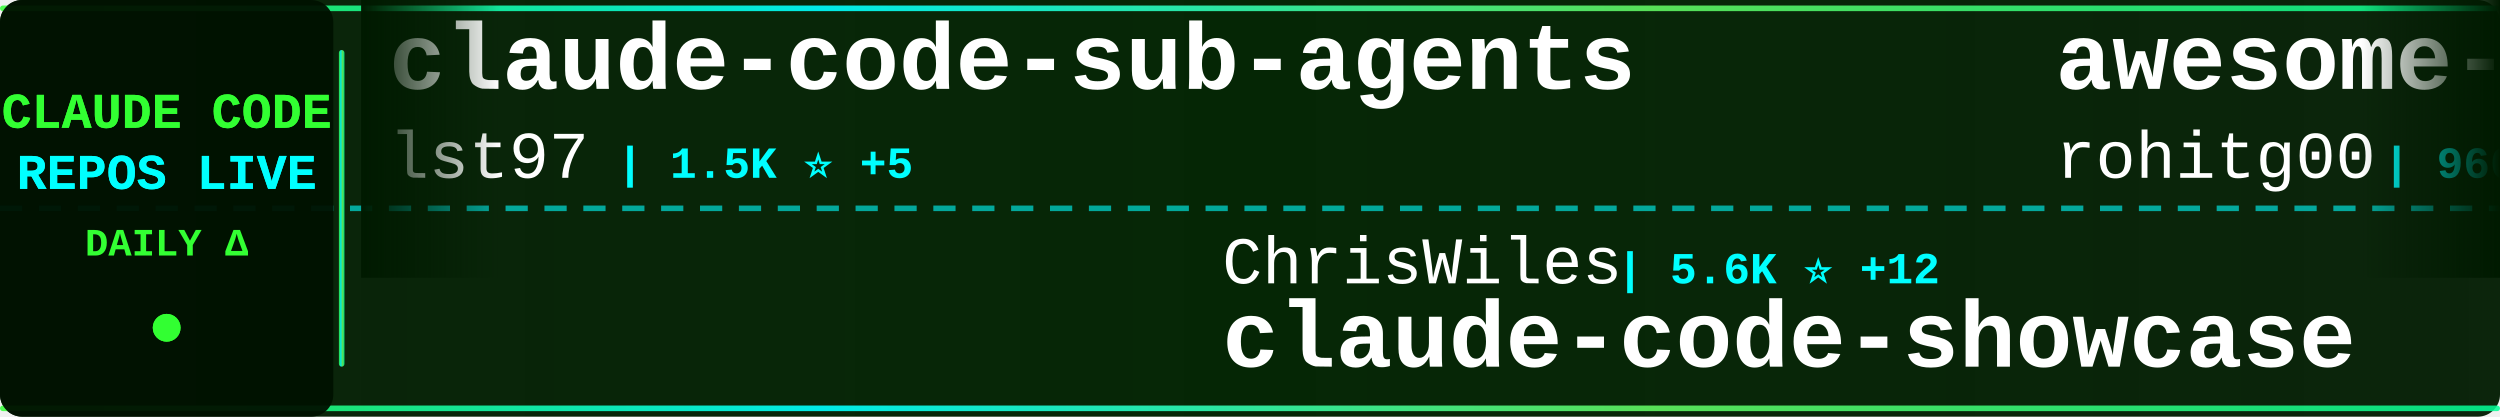
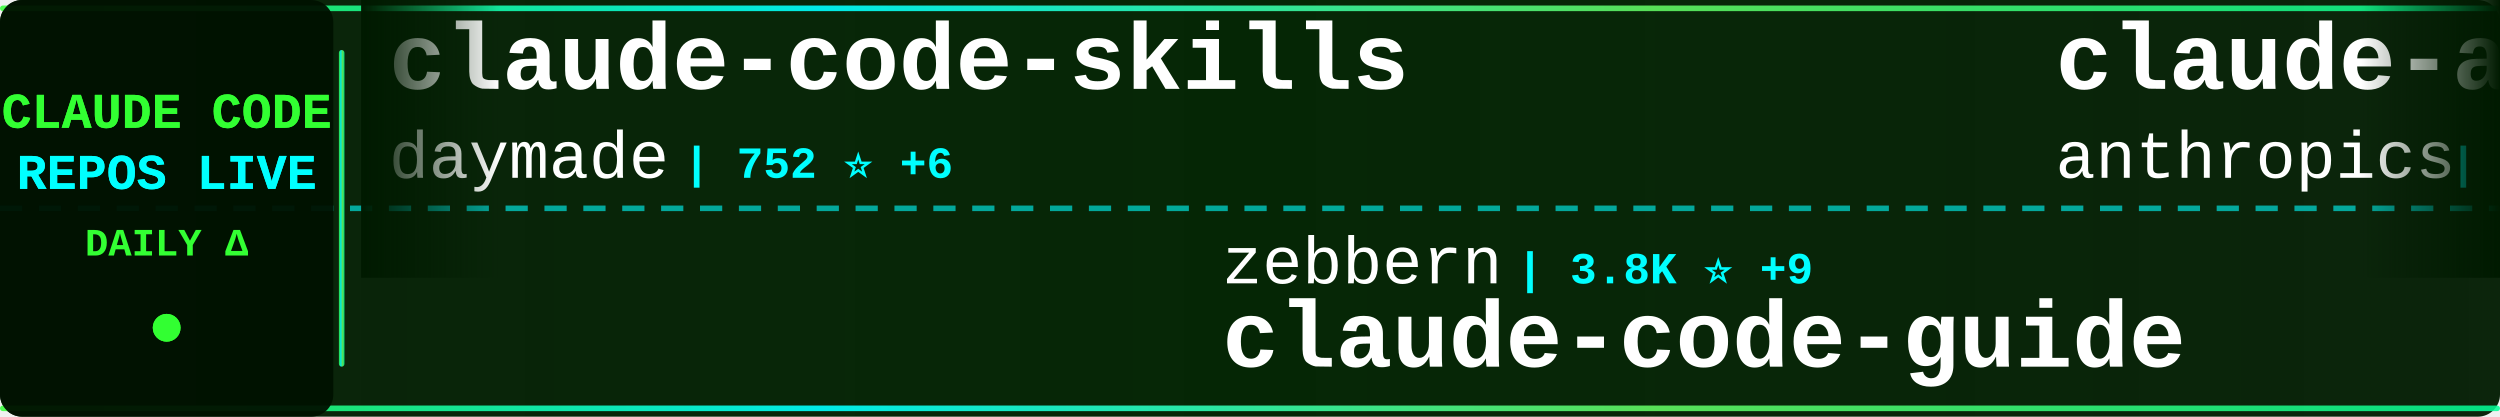
<svg xmlns="http://www.w3.org/2000/svg" width="900" height="150">
  <defs>
    <linearGradient id="tickerBg" x1="0%" y1="0%" x2="100%" y2="0%">
      <stop offset="0%" style="stop-color:#001a00;stop-opacity:0.95" />
      <stop offset="50%" style="stop-color:#002200;stop-opacity:0.98" />
      <stop offset="100%" style="stop-color:#001a00;stop-opacity:0.95" />
    </linearGradient>
    <linearGradient id="borderGrad" x1="0%" y1="0%" x2="100%" y2="0%">
      <stop offset="0%" style="stop-color:#33ff33;stop-opacity:0.85">
        <animate attributeName="stop-opacity" values="0.85;1;0.85" dur="2s" repeatCount="indefinite" />
      </stop>
      <stop offset="33%" style="stop-color:#00ffff;stop-opacity:0.9">
        <animate attributeName="stop-opacity" values="0.9;1;0.9" dur="2.2s" repeatCount="indefinite" />
      </stop>
      <stop offset="66%" style="stop-color:#66ff66;stop-opacity:0.85">
        <animate attributeName="stop-opacity" values="0.85;1;0.85" dur="1.8s" repeatCount="indefinite" />
      </stop>
      <stop offset="100%" style="stop-color:#00ff99;stop-opacity:0.85">
        <animate attributeName="stop-opacity" values="0.85;1;0.85" dur="2s" repeatCount="indefinite" />
      </stop>
    </linearGradient>
    <filter id="textGlow">
      <feGaussianBlur stdDeviation="0.1" result="coloredBlur" />
      <feMerge>
        <feMergeNode in="coloredBlur" />
        <feMergeNode in="SourceGraphic" />
      </feMerge>
    </filter>
    <filter id="metricGlow">
      <feGaussianBlur stdDeviation="0.2" result="coloredBlur" />
      <feMerge>
        <feMergeNode in="coloredBlur" />
        <feMergeNode in="SourceGraphic" />
      </feMerge>
    </filter>
    <linearGradient id="leftFade" x1="0%" y1="0%" x2="100%" y2="0%">
      <stop offset="0%" style="stop-color:#001a00;stop-opacity:1" />
      <stop offset="100%" style="stop-color:#001a00;stop-opacity:0" />
    </linearGradient>
    <linearGradient id="rightFade" x1="0%" y1="0%" x2="100%" y2="0%">
      <stop offset="0%" style="stop-color:#001a00;stop-opacity:0" />
      <stop offset="100%" style="stop-color:#001a00;stop-opacity:1" />
    </linearGradient>
  </defs>
  <rect width="900" height="150" fill="url(#tickerBg)" rx="8" />
  <rect x="0" y="2" width="900" height="2" fill="url(#borderGrad)" rx="1" />
  <rect x="0" y="146" width="900" height="2" fill="url(#borderGrad)" rx="1" />
  <line x1="0" y1="75" x2="900" y2="75" stroke="#00ffff" stroke-width="2" stroke-dasharray="8 6" opacity="0.6" />
  <rect x="0" y="0" width="120" height="150" fill="#001100" opacity="0.95" rx="8" />
  <text x="60" y="46" font-family="'Courier New', monospace" font-size="18" font-weight="bold" fill="#33ff33" text-anchor="middle" filter="url(#textGlow)">
    CLAUDE CODE
  </text>
  <text x="60" y="68" font-family="'Courier New', monospace" font-size="18" font-weight="bold" fill="#00ffff" text-anchor="middle" filter="url(#textGlow)">
    REPOS LIVE
  </text>
  <text x="60" y="92" font-family="'Courier New', monospace" font-size="14" font-weight="bold" fill="#33ff33" text-anchor="middle">
    DAILY Δ
  </text>
  <circle cx="60" cy="118" r="5" fill="#33ff33" filter="url(#metricGlow)">
    <animate attributeName="r" values="4;6;4" dur="1.5s" repeatCount="indefinite" />
    <animate attributeName="opacity" values="0.6;1;0.6" dur="1.5s" repeatCount="indefinite" />
  </circle>
  <rect x="122" y="18" width="2" height="114" fill="url(#borderGrad)" rx="1" />
  <clipPath id="tickerClip">
    <rect x="130" y="0" width="770" height="150" />
  </clipPath>
  <g clip-path="url(#tickerClip)">
    <g id="tickerItems">
      <animateTransform attributeName="transform" attributeType="XML" type="translate" from="0 0" to="-3000 0" dur="54s" repeatCount="indefinite" />
      <g transform="translate(0, 0)">
-         <text x="140" y="32" font-family="'Courier New', monospace" font-size="34" font-weight="bold" fill="#ffffff">claude-code-sub-agents</text>
-         <text x="140" y="64" font-family="'Courier New', monospace" font-size="24" font-weight="normal" fill="#ffffff" opacity="1.0">lst97</text>
-         <text x="222" y="64" font-family="'Courier New', monospace" font-size="16" font-weight="bold" fill="#00ffff"> | 1.5K ⭐ +5</text>
+         <text x="140" y="32" font-family="'Courier New', monospace" font-size="34" font-weight="bold" fill="#ffffff">claude-code-skills</text>
+         <text x="140" y="64" font-family="'Courier New', monospace" font-size="24" font-weight="normal" fill="#ffffff" opacity="1.0">daymade</text>
+         <text x="246" y="64" font-family="'Courier New', monospace" font-size="16" font-weight="bold" fill="#00ffff"> | 752 ⭐ +6</text>
      </g>
      <g transform="translate(300, 0)">
-         <text x="140" y="102" font-family="'Courier New', monospace" font-size="24" font-weight="normal" fill="#ffffff" opacity="1.0">ChrisWiles</text>
-         <text x="282" y="102" font-family="'Courier New', monospace" font-size="16" font-weight="bold" fill="#00ffff"> | 5.6K ⭐ +12</text>
-         <text x="140" y="132" font-family="'Courier New', monospace" font-size="34" font-weight="bold" fill="#ffffff">claude-code-showcase</text>
+         <text x="140" y="102" font-family="'Courier New', monospace" font-size="24" font-weight="normal" fill="#ffffff" opacity="1.0">zebbern</text>
+         <text x="246" y="102" font-family="'Courier New', monospace" font-size="16" font-weight="bold" fill="#00ffff"> | 3.8K ⭐ +9</text>
+         <text x="140" y="132" font-family="'Courier New', monospace" font-size="34" font-weight="bold" fill="#ffffff">claude-code-guide</text>
      </g>
      <g transform="translate(600, 0)">
-         <text x="140" y="32" font-family="'Courier New', monospace" font-size="34" font-weight="bold" fill="#ffffff">awesome-claude-code-tool...</text>
-         <text x="140" y="64" font-family="'Courier New', monospace" font-size="24" font-weight="normal" fill="#ffffff" opacity="1.0">rohitg00</text>
-         <text x="258" y="64" font-family="'Courier New', monospace" font-size="16" font-weight="bold" fill="#00ffff"> | 960 ⭐ +16</text>
+         <text x="140" y="32" font-family="'Courier New', monospace" font-size="34" font-weight="bold" fill="#ffffff">claude-agent-sdk-python</text>
+         <text x="140" y="64" font-family="'Courier New', monospace" font-size="24" font-weight="normal" fill="#ffffff" opacity="1.0">anthropics</text>
+         <text x="282" y="64" font-family="'Courier New', monospace" font-size="16" font-weight="bold" fill="#00ffff"> | 6.0K ⭐ +20</text>
      </g>
      <g transform="translate(900, 0)">
-         <text x="140" y="102" font-family="'Courier New', monospace" font-size="24" font-weight="normal" fill="#ffffff" opacity="1.0">affaan-m</text>
-         <text x="258" y="102" font-family="'Courier New', monospace" font-size="16" font-weight="bold" fill="#00ffff"> | 119.8K ⭐ +3.4K</text>
-         <text x="140" y="132" font-family="'Courier New', monospace" font-size="34" font-weight="bold" fill="#ffffff">everything-claude-code</text>
+         <text x="140" y="102" font-family="'Courier New', monospace" font-size="24" font-weight="normal" fill="#ffffff" opacity="1.0">popup-studio-ai</text>
+         <text x="342" y="102" font-family="'Courier New', monospace" font-size="16" font-weight="bold" fill="#00ffff"> | 458 ⭐ +7</text>
+         <text x="140" y="132" font-family="'Courier New', monospace" font-size="34" font-weight="bold" fill="#ffffff">bkit-claude-code</text>
      </g>
      <g transform="translate(1200, 0)">
-         <text x="140" y="32" font-family="'Courier New', monospace" font-size="34" font-weight="bold" fill="#ffffff">claude-code-security-rev...</text>
-         <text x="140" y="64" font-family="'Courier New', monospace" font-size="24" font-weight="normal" fill="#ffffff" opacity="1.0">anthropics</text>
-         <text x="282" y="64" font-family="'Courier New', monospace" font-size="16" font-weight="bold" fill="#00ffff"> | 4.1K ⭐ +9</text>
+         <text x="140" y="32" font-family="'Courier New', monospace" font-size="34" font-weight="bold" fill="#ffffff">wechat-bot</text>
+         <text x="140" y="64" font-family="'Courier New', monospace" font-size="24" font-weight="normal" fill="#ffffff" opacity="1.0">cixingguangming55555</text>
+         <text x="402" y="64" font-family="'Courier New', monospace" font-size="16" font-weight="bold" fill="#00ffff"> | 2.5K ⭐</text>
      </g>
      <g transform="translate(1500, 0)">
-         <text x="140" y="102" font-family="'Courier New', monospace" font-size="24" font-weight="normal" fill="#ffffff" opacity="1.0">anthropics</text>
-         <text x="282" y="102" font-family="'Courier New', monospace" font-size="16" font-weight="bold" fill="#00ffff"> | 6.0K ⭐ +26</text>
-         <text x="140" y="132" font-family="'Courier New', monospace" font-size="34" font-weight="bold" fill="#ffffff">claude-agent-sdk-python</text>
+         <text x="140" y="102" font-family="'Courier New', monospace" font-size="24" font-weight="normal" fill="#ffffff" opacity="1.0">RichardAtCT</text>
+         <text x="294" y="102" font-family="'Courier New', monospace" font-size="16" font-weight="bold" fill="#00ffff"> | 2.3K ⭐ +9</text>
+         <text x="140" y="132" font-family="'Courier New', monospace" font-size="34" font-weight="bold" fill="#ffffff">claude-code-telegram</text>
      </g>
      <g transform="translate(1800, 0)">
-         <text x="140" y="32" font-family="'Courier New', monospace" font-size="34" font-weight="bold" fill="#ffffff">claude-code-docs</text>
-         <text x="140" y="64" font-family="'Courier New', monospace" font-size="24" font-weight="normal" fill="#ffffff" opacity="1.0">ericbuess</text>
-         <text x="270" y="64" font-family="'Courier New', monospace" font-size="16" font-weight="bold" fill="#00ffff"> | 762 ⭐ +2</text>
+         <text x="140" y="32" font-family="'Courier New', monospace" font-size="34" font-weight="bold" fill="#ffffff">claude-code-mcp</text>
+         <text x="140" y="64" font-family="'Courier New', monospace" font-size="24" font-weight="normal" fill="#ffffff" opacity="1.0">steipete</text>
+         <text x="258" y="64" font-family="'Courier New', monospace" font-size="16" font-weight="bold" fill="#00ffff"> | 1.2K ⭐ +2</text>
      </g>
      <g transform="translate(2100, 0)">
-         <text x="140" y="102" font-family="'Courier New', monospace" font-size="24" font-weight="normal" fill="#ffffff" opacity="1.0">catlog22</text>
-         <text x="258" y="102" font-family="'Courier New', monospace" font-size="16" font-weight="bold" fill="#00ffff"> | 1.6K ⭐ +9</text>
-         <text x="140" y="132" font-family="'Courier New', monospace" font-size="34" font-weight="bold" fill="#ffffff">Claude-Code-Workflow</text>
+         <text x="140" y="102" font-family="'Courier New', monospace" font-size="24" font-weight="normal" fill="#ffffff" opacity="1.0">rohitg00</text>
+         <text x="258" y="102" font-family="'Courier New', monospace" font-size="16" font-weight="bold" fill="#00ffff"> | 966 ⭐ +18</text>
+         <text x="140" y="132" font-family="'Courier New', monospace" font-size="34" font-weight="bold" fill="#ffffff">awesome-claude-code-tool...</text>
      </g>
      <g transform="translate(2400, 0)">
-         <text x="140" y="32" font-family="'Courier New', monospace" font-size="34" font-weight="bold" fill="#ffffff">awesome-claude-skills</text>
-         <text x="140" y="64" font-family="'Courier New', monospace" font-size="24" font-weight="normal" fill="#ffffff" opacity="1.0">ComposioHQ</text>
-         <text x="282" y="64" font-family="'Courier New', monospace" font-size="16" font-weight="bold" fill="#00ffff"> | 49.5K ⭐ +389</text>
+         <text x="140" y="32" font-family="'Courier New', monospace" font-size="34" font-weight="bold" fill="#ffffff">claude-coder</text>
+         <text x="140" y="64" font-family="'Courier New', monospace" font-size="24" font-weight="normal" fill="#ffffff" opacity="1.0">kodu-ai</text>
+         <text x="246" y="64" font-family="'Courier New', monospace" font-size="16" font-weight="bold" fill="#00ffff"> | 5.3K ⭐</text>
      </g>
      <g transform="translate(2700, 0)">
-         <text x="140" y="102" font-family="'Courier New', monospace" font-size="24" font-weight="normal" fill="#ffffff" opacity="1.0">anthropics</text>
-         <text x="282" y="102" font-family="'Courier New', monospace" font-size="16" font-weight="bold" fill="#00ffff"> | 6.7K ⭐ +23</text>
-         <text x="140" y="132" font-family="'Courier New', monospace" font-size="34" font-weight="bold" fill="#ffffff">claude-code-action</text>
+         <text x="140" y="102" font-family="'Courier New', monospace" font-size="24" font-weight="normal" fill="#ffffff" opacity="1.0">VoltAgent</text>
+         <text x="270" y="102" font-family="'Courier New', monospace" font-size="16" font-weight="bold" fill="#00ffff"> | 15.7K ⭐ +115</text>
+         <text x="140" y="132" font-family="'Courier New', monospace" font-size="34" font-weight="bold" fill="#ffffff">awesome-claude-code-suba...</text>
      </g>
      <g transform="translate(3000, 0)">
-         <text x="140" y="32" font-family="'Courier New', monospace" font-size="34" font-weight="bold" fill="#ffffff">claude-code-sub-agents</text>
-         <text x="140" y="64" font-family="'Courier New', monospace" font-size="24" font-weight="normal" fill="#ffffff" opacity="1.0">lst97</text>
-         <text x="222" y="64" font-family="'Courier New', monospace" font-size="16" font-weight="bold" fill="#00ffff"> | 1.5K ⭐ +5</text>
+         <text x="140" y="32" font-family="'Courier New', monospace" font-size="34" font-weight="bold" fill="#ffffff">claude-code-skills</text>
+         <text x="140" y="64" font-family="'Courier New', monospace" font-size="24" font-weight="normal" fill="#ffffff" opacity="1.0">daymade</text>
+         <text x="246" y="64" font-family="'Courier New', monospace" font-size="16" font-weight="bold" fill="#00ffff"> | 752 ⭐ +6</text>
      </g>
      <g transform="translate(3300, 0)">
-         <text x="140" y="102" font-family="'Courier New', monospace" font-size="24" font-weight="normal" fill="#ffffff" opacity="1.0">ChrisWiles</text>
-         <text x="282" y="102" font-family="'Courier New', monospace" font-size="16" font-weight="bold" fill="#00ffff"> | 5.6K ⭐ +12</text>
-         <text x="140" y="132" font-family="'Courier New', monospace" font-size="34" font-weight="bold" fill="#ffffff">claude-code-showcase</text>
+         <text x="140" y="102" font-family="'Courier New', monospace" font-size="24" font-weight="normal" fill="#ffffff" opacity="1.0">zebbern</text>
+         <text x="246" y="102" font-family="'Courier New', monospace" font-size="16" font-weight="bold" fill="#00ffff"> | 3.8K ⭐ +9</text>
+         <text x="140" y="132" font-family="'Courier New', monospace" font-size="34" font-weight="bold" fill="#ffffff">claude-code-guide</text>
      </g>
      <g transform="translate(3600, 0)">
-         <text x="140" y="32" font-family="'Courier New', monospace" font-size="34" font-weight="bold" fill="#ffffff">awesome-claude-code-tool...</text>
-         <text x="140" y="64" font-family="'Courier New', monospace" font-size="24" font-weight="normal" fill="#ffffff" opacity="1.0">rohitg00</text>
-         <text x="258" y="64" font-family="'Courier New', monospace" font-size="16" font-weight="bold" fill="#00ffff"> | 960 ⭐ +16</text>
+         <text x="140" y="32" font-family="'Courier New', monospace" font-size="34" font-weight="bold" fill="#ffffff">claude-agent-sdk-python</text>
+         <text x="140" y="64" font-family="'Courier New', monospace" font-size="24" font-weight="normal" fill="#ffffff" opacity="1.0">anthropics</text>
+         <text x="282" y="64" font-family="'Courier New', monospace" font-size="16" font-weight="bold" fill="#00ffff"> | 6.0K ⭐ +20</text>
      </g>
      <g transform="translate(3900, 0)">
-         <text x="140" y="102" font-family="'Courier New', monospace" font-size="24" font-weight="normal" fill="#ffffff" opacity="1.0">affaan-m</text>
-         <text x="258" y="102" font-family="'Courier New', monospace" font-size="16" font-weight="bold" fill="#00ffff"> | 119.8K ⭐ +3.4K</text>
-         <text x="140" y="132" font-family="'Courier New', monospace" font-size="34" font-weight="bold" fill="#ffffff">everything-claude-code</text>
+         <text x="140" y="102" font-family="'Courier New', monospace" font-size="24" font-weight="normal" fill="#ffffff" opacity="1.0">popup-studio-ai</text>
+         <text x="342" y="102" font-family="'Courier New', monospace" font-size="16" font-weight="bold" fill="#00ffff"> | 458 ⭐ +7</text>
+         <text x="140" y="132" font-family="'Courier New', monospace" font-size="34" font-weight="bold" fill="#ffffff">bkit-claude-code</text>
      </g>
    </g>
  </g>
  <rect x="130" y="0" width="50" height="100" fill="url(#leftFade)" />
  <rect x="850" y="0" width="50" height="100" fill="url(#rightFade)" />
</svg>
